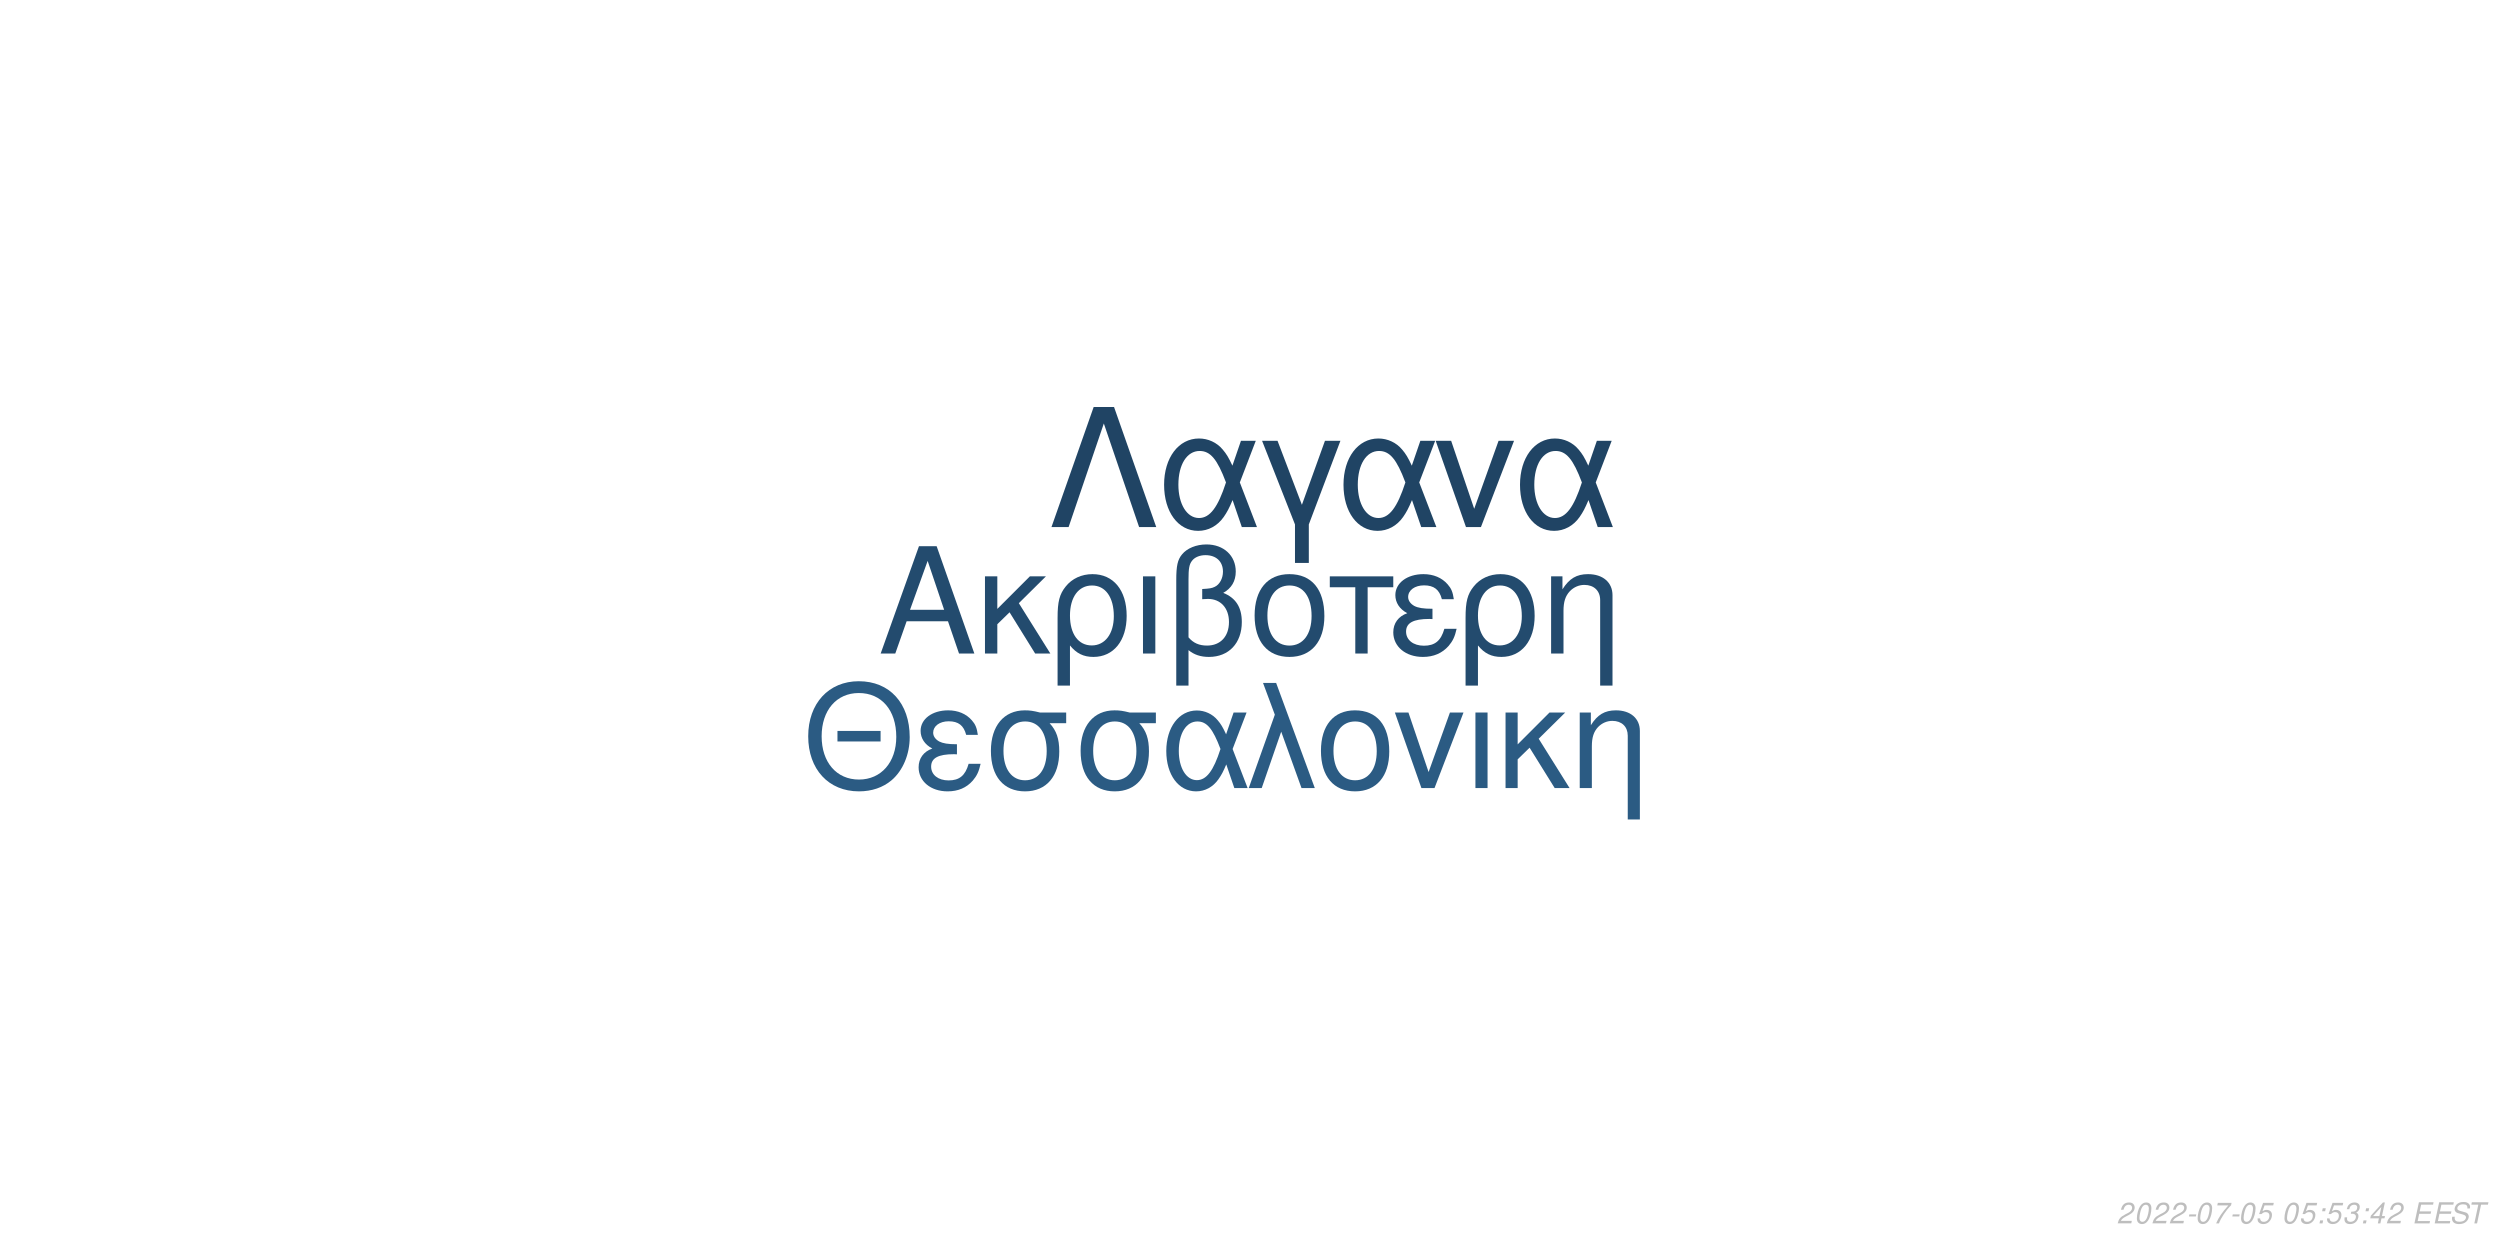
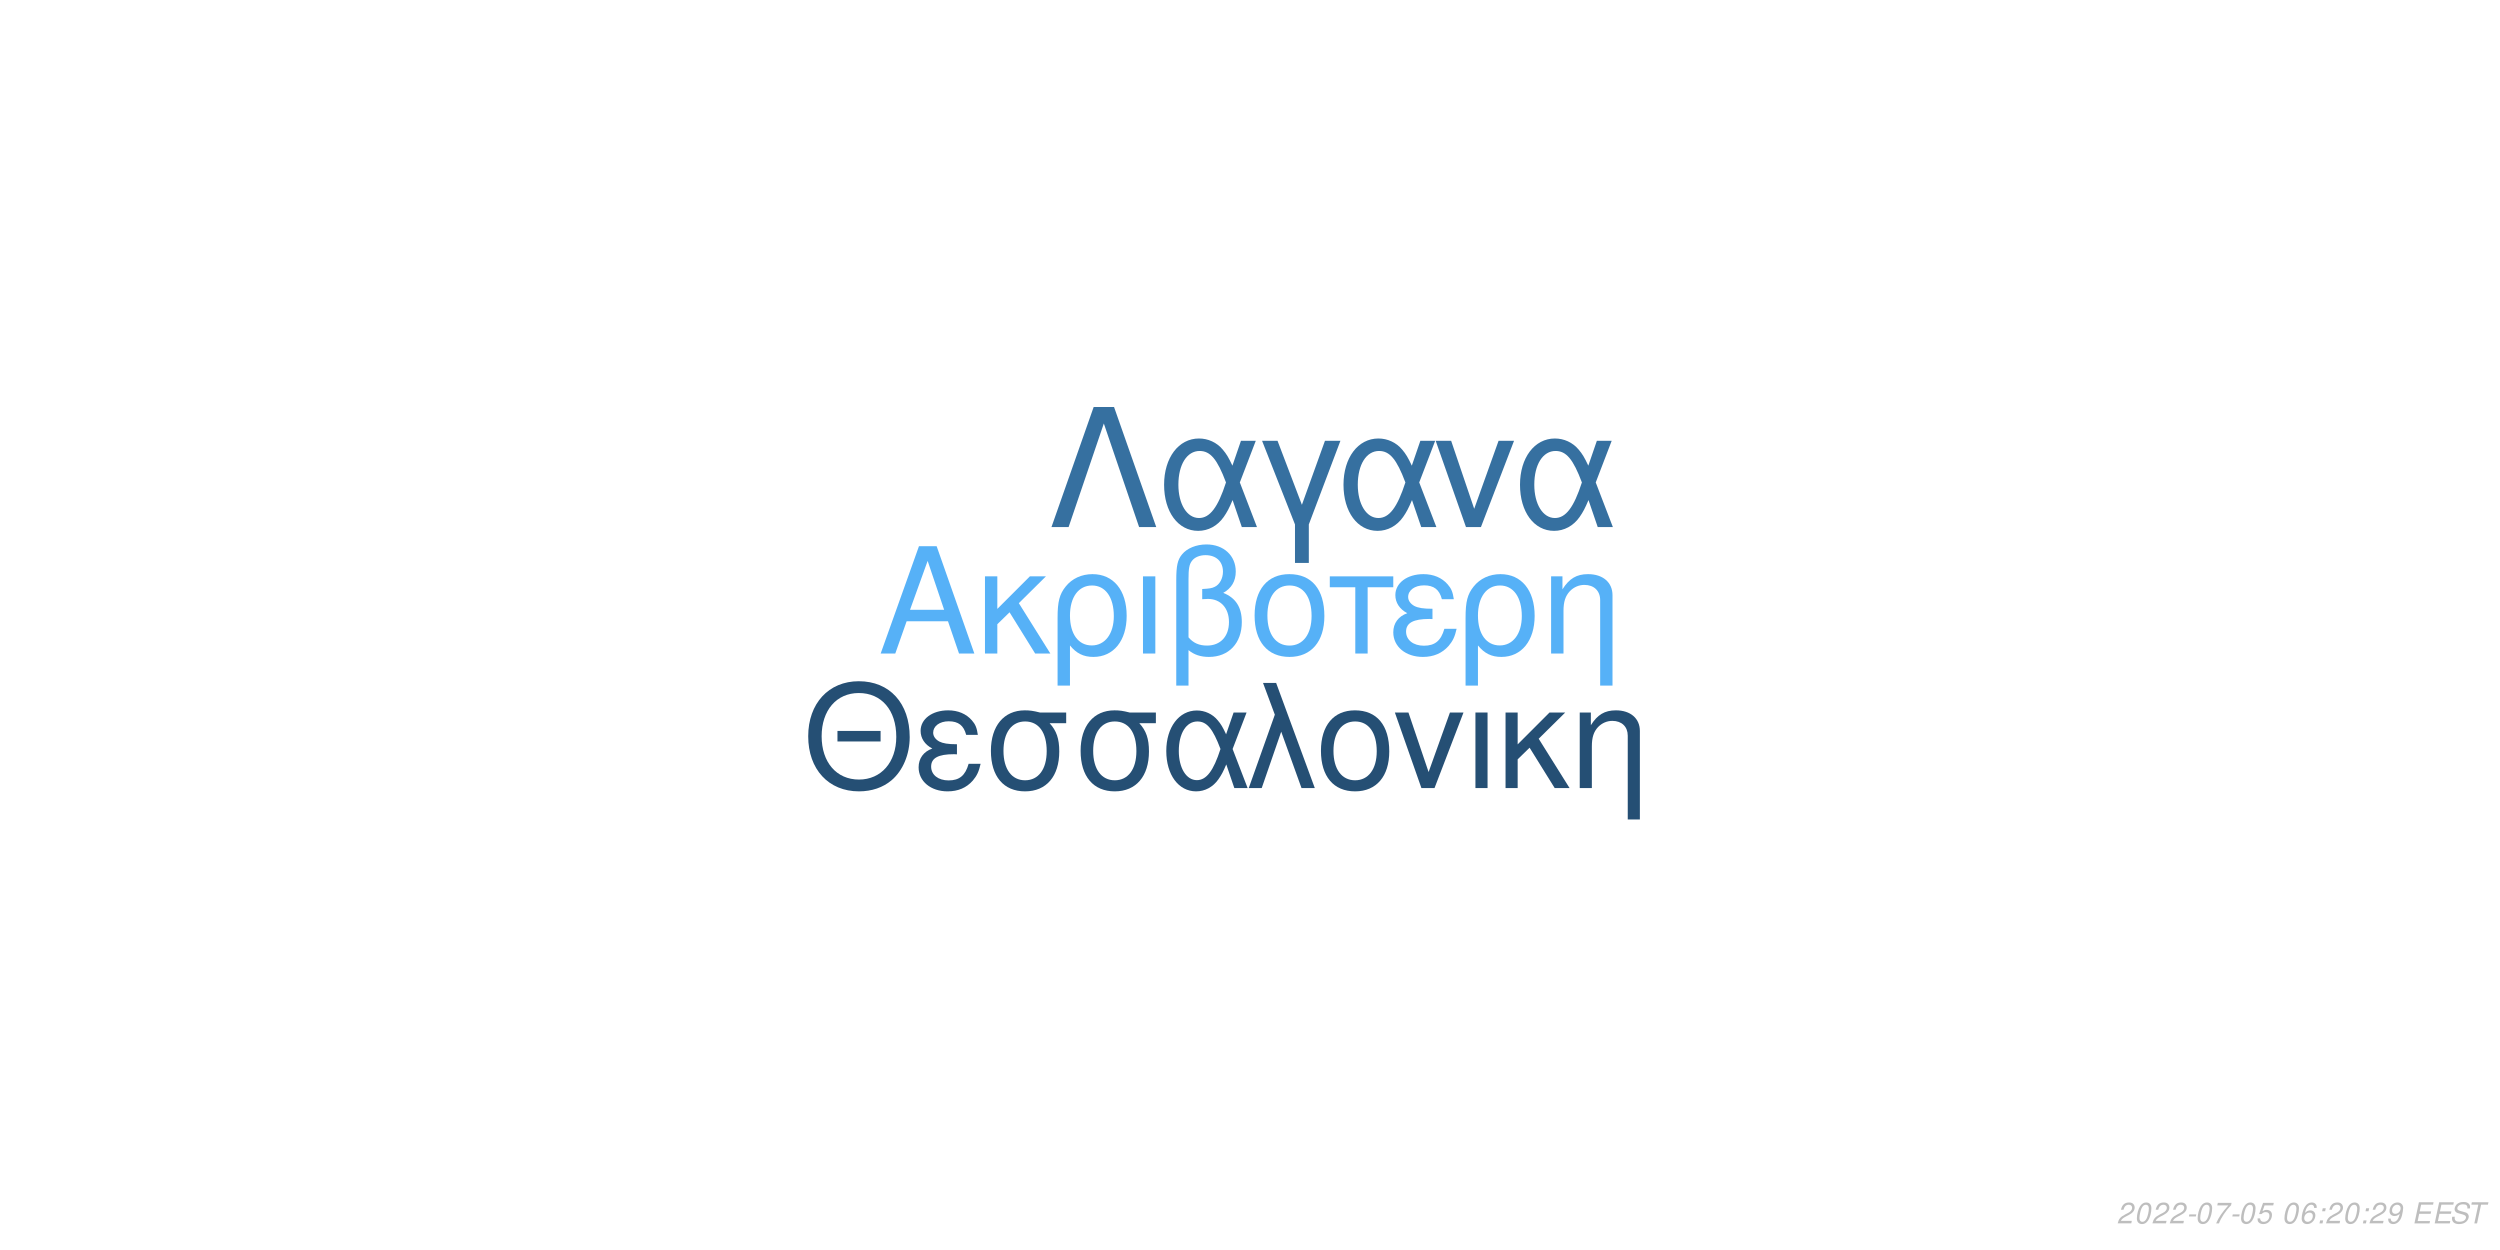
<svg xmlns="http://www.w3.org/2000/svg" xmlns:xlink="http://www.w3.org/1999/xlink" width="864pt" height="432pt" viewBox="0 0 864 432" version="1.1">
  <defs>
    <g>
      <symbol overflow="visible" id="glyph0-0">
        <path style="stroke:none;" d="" />
      </symbol>
      <symbol overflow="visible" id="glyph0-1">
        <path style="stroke:none;" d="M 24.125 -11.141 L 27.938 0 L 33.234 0 L 20.203 -37.094 L 14.094 -37.094 L 0.859 0 L 5.906 0 L 9.828 -11.141 Z M 22.797 -15.109 L 11 -15.109 L 17.094 -32.016 Z M 22.797 -15.109 " />
      </symbol>
      <symbol overflow="visible" id="glyph0-2">
        <path style="stroke:none;" d="M 7.172 -15.422 L 7.172 -26.672 L 2.906 -26.672 L 2.906 0 L 7.172 0 L 7.172 -10.125 L 11.406 -14.25 L 20.25 0 L 25.5 0 L 14.609 -17.406 L 23.969 -26.672 L 18.422 -26.672 Z M 7.172 -15.422 " />
      </symbol>
      <symbol overflow="visible" id="glyph0-3">
        <path style="stroke:none;" d="M 3 11.094 L 7.281 11.094 L 7.281 -2.797 C 9.516 -0.047 11.953 1.172 15.375 1.172 C 22.344 1.172 26.875 -4.422 26.875 -13.031 C 26.875 -21.891 22.297 -27.438 15.062 -27.438 C 11.297 -27.438 7.984 -25.906 5.797 -23.156 C 3.672 -20.516 3 -17.969 3 -12.359 Z M 14.906 -23.516 C 19.547 -23.516 22.438 -19.438 22.438 -12.922 C 22.438 -6.812 19.391 -2.797 14.812 -2.797 C 10.172 -2.797 7.281 -6.766 7.281 -13.125 C 7.281 -19.484 10.234 -23.516 14.906 -23.516 Z M 14.906 -23.516 " />
      </symbol>
      <symbol overflow="visible" id="glyph0-4">
        <path style="stroke:none;" d="M 3.516 0 L 7.781 0 L 7.781 -26.672 L 3.516 -26.672 Z M 3.516 0 " />
      </symbol>
      <symbol overflow="visible" id="glyph0-5">
        <path style="stroke:none;" d="M 4.016 11.094 L 8.25 11.094 L 8.25 -1.172 C 10.172 0.406 12.422 1.172 15.312 1.172 C 22.188 1.172 26.672 -3.609 26.672 -10.891 C 26.672 -15.984 24.578 -19.234 20.25 -20.969 C 23.109 -22.547 24.578 -25.031 24.578 -28.344 C 24.578 -33.844 20.406 -37.703 14.453 -37.703 C 10.938 -37.703 7.734 -36.391 6 -34.25 C 4.484 -32.422 4.016 -30.328 4.016 -25.391 Z M 8.25 -25.656 C 8.25 -29.359 8.5 -30.844 9.469 -32.062 C 10.375 -33.281 12.156 -34 14.094 -34 C 17.812 -34 20.156 -31.812 20.156 -28.297 C 20.156 -25.953 18.984 -23.812 17.297 -23.047 C 16.281 -22.547 15.469 -22.438 12.984 -22.297 L 12.984 -18.781 C 13.734 -18.828 14.344 -18.875 14.969 -18.875 C 19.344 -18.875 22.234 -15.719 22.234 -10.891 C 22.234 -5.906 19.281 -2.75 14.656 -2.75 C 11.953 -2.75 9.922 -3.609 8.25 -5.594 Z M 8.25 -25.656 " />
      </symbol>
      <symbol overflow="visible" id="glyph0-6">
        <path style="stroke:none;" d="M 14.094 -27.438 C 6.562 -27.438 2.094 -22.094 2.094 -13.125 C 2.094 -4.125 6.562 1.172 14.141 1.172 C 21.672 1.172 26.203 -4.172 26.203 -12.922 C 26.203 -22.188 21.828 -27.438 14.094 -27.438 Z M 14.141 -23.516 C 18.938 -23.516 21.781 -19.594 21.781 -12.984 C 21.781 -6.672 18.828 -2.75 14.141 -2.75 C 9.422 -2.75 6.516 -6.672 6.516 -13.125 C 6.516 -19.594 9.422 -23.516 14.141 -23.516 Z M 14.141 -23.516 " />
      </symbol>
      <symbol overflow="visible" id="glyph0-7">
        <path style="stroke:none;" d="M 7.891 0 L 12.156 0 L 12.156 -22.906 L 21.016 -22.906 L 21.016 -26.672 L -0.922 -26.672 L -0.922 -22.906 L 7.891 -22.906 Z M 7.891 0 " />
      </symbol>
      <symbol overflow="visible" id="glyph0-8">
        <path style="stroke:none;" d="M 14.562 -15.469 C 11.344 -15.469 9.562 -15.781 8.297 -16.438 C 6.922 -17.203 6.156 -18.328 6.156 -19.547 C 6.156 -21.891 8.453 -23.562 11.656 -23.562 C 15.062 -23.562 16.953 -22.094 17.812 -18.781 L 21.938 -18.781 C 21.578 -21.266 21.062 -22.5 19.797 -23.922 C 17.812 -26.203 14.906 -27.438 11.453 -27.438 C 5.797 -27.438 1.734 -24.375 1.734 -20.203 C 1.734 -17.609 3.156 -15.375 5.859 -13.938 C 2.797 -12.875 1.016 -10.484 1.016 -7.328 C 1.016 -2.391 5.297 1.172 11.25 1.172 C 14.969 1.172 17.906 -0.109 20.156 -2.641 C 21.578 -4.328 22.297 -5.797 22.906 -8.547 L 18.672 -8.547 C 17.5 -4.422 15.422 -2.703 11.609 -2.703 C 7.938 -2.703 5.438 -4.688 5.438 -7.578 C 5.438 -10.578 7.938 -11.953 13.484 -11.953 C 13.641 -11.953 14.094 -11.953 14.562 -11.906 Z M 14.562 -15.469 " />
      </symbol>
      <symbol overflow="visible" id="glyph0-9">
        <path style="stroke:none;" d="M 3.562 -26.672 L 3.562 0 L 7.844 0 L 7.844 -14.703 C 7.844 -17.906 8.5 -19.891 10.031 -21.531 C 11.406 -22.953 13.188 -23.719 15.062 -23.719 C 18.375 -23.719 20.516 -21.672 20.516 -18.469 L 20.516 11.094 L 24.781 11.094 L 24.781 -20.156 C 24.781 -24.578 21.469 -27.438 16.328 -27.438 C 12.359 -27.438 9.828 -25.906 7.484 -22.188 L 7.484 -26.672 Z M 3.562 -26.672 " />
      </symbol>
      <symbol overflow="visible" id="glyph1-0">
        <path style="stroke:none;" d="" />
      </symbol>
      <symbol overflow="visible" id="glyph1-1">
        <path style="stroke:none;" d="M 26.859 -19.734 L 11.953 -19.734 L 11.953 -16.094 L 26.859 -16.094 Z M 19.328 -36.922 C 8.922 -36.922 1.844 -29.25 1.844 -17.891 C 1.844 -6.484 8.875 1.141 19.391 1.141 C 23.812 1.141 27.703 -0.203 30.641 -2.688 C 34.578 -6.031 36.922 -11.656 36.922 -17.594 C 36.922 -29.297 30 -36.922 19.328 -36.922 Z M 19.328 -32.844 C 27.203 -32.844 32.281 -26.906 32.281 -17.688 C 32.281 -8.922 27.062 -2.938 19.391 -2.938 C 11.609 -2.938 6.484 -8.922 6.484 -17.891 C 6.484 -26.859 11.609 -32.844 19.328 -32.844 Z M 19.328 -32.844 " />
      </symbol>
      <symbol overflow="visible" id="glyph1-2">
        <path style="stroke:none;" d="M 14.25 -15.141 C 11.109 -15.141 9.375 -15.453 8.125 -16.094 C 6.781 -16.844 6.031 -17.938 6.031 -19.141 C 6.031 -21.422 8.266 -23.078 11.406 -23.078 C 14.75 -23.078 16.594 -21.625 17.438 -18.391 L 21.469 -18.391 C 21.125 -20.828 20.625 -22.031 19.391 -23.422 C 17.438 -25.656 14.594 -26.859 11.219 -26.859 C 5.688 -26.859 1.688 -23.875 1.688 -19.781 C 1.688 -17.234 3.094 -15.047 5.734 -13.656 C 2.734 -12.609 1 -10.266 1 -7.172 C 1 -2.344 5.188 1.141 11.016 1.141 C 14.656 1.141 17.547 -0.094 19.734 -2.594 C 21.125 -4.234 21.828 -5.688 22.422 -8.375 L 18.281 -8.375 C 17.141 -4.328 15.094 -2.641 11.359 -2.641 C 7.766 -2.641 5.328 -4.578 5.328 -7.422 C 5.328 -10.359 7.766 -11.703 13.203 -11.703 C 13.359 -11.703 13.797 -11.703 14.25 -11.656 Z M 14.25 -15.141 " />
      </symbol>
      <symbol overflow="visible" id="glyph1-3">
        <path style="stroke:none;" d="M 29 -26.109 L 19.938 -26.109 C 17.594 -26.703 16.438 -26.859 14.703 -26.859 C 7.469 -26.859 2.984 -21.469 2.984 -12.859 C 2.984 -4.031 7.375 1.141 14.797 1.141 C 22.172 1.141 26.609 -4.078 26.609 -12.656 C 26.609 -17.047 25.656 -19.828 23.266 -22.422 L 29 -22.422 Z M 14.797 -23.016 C 19.531 -23.016 22.266 -19.234 22.266 -12.75 C 22.266 -6.531 19.438 -2.688 14.797 -2.688 C 10.172 -2.688 7.328 -6.531 7.328 -12.859 C 7.328 -19.188 10.172 -23.016 14.797 -23.016 Z M 14.797 -23.016 " />
      </symbol>
      <symbol overflow="visible" id="glyph1-4">
        <path style="stroke:none;" d="M 29.344 -26.109 L 24.859 -26.109 L 22.266 -18.578 C 21.125 -21.031 20.484 -22.125 19.328 -23.469 C 17.547 -25.609 14.906 -26.812 12.156 -26.812 C 5.984 -26.812 1.594 -20.984 1.594 -12.812 C 1.594 -4.578 5.828 1.141 11.906 1.141 C 14.953 1.141 17.734 -0.344 19.625 -3.047 C 20.672 -4.531 21.281 -5.688 22.328 -8.172 L 25.109 0 L 29.703 0 L 24.516 -13.5 Z M 20.328 -13.5 C 17.891 -5.922 15.453 -2.734 12.156 -2.734 C 8.516 -2.734 5.922 -6.922 5.922 -12.812 C 5.922 -18.938 8.516 -23.016 12.359 -23.016 C 15.594 -23.016 17.688 -20.531 20.328 -13.5 Z M 20.328 -13.5 " />
      </symbol>
      <symbol overflow="visible" id="glyph1-5">
        <path style="stroke:none;" d="M 1.094 0 L 5.578 0 L 12.312 -19.484 L 19.328 0 L 23.922 0 L 10.562 -36.328 L 6.031 -36.328 L 10.109 -25.359 Z M 1.094 0 " />
      </symbol>
      <symbol overflow="visible" id="glyph1-6">
        <path style="stroke:none;" d="M 13.797 -26.859 C 6.422 -26.859 2.047 -21.625 2.047 -12.859 C 2.047 -4.031 6.422 1.141 13.859 1.141 C 21.234 1.141 25.656 -4.078 25.656 -12.656 C 25.656 -21.719 21.375 -26.859 13.797 -26.859 Z M 13.859 -23.016 C 18.531 -23.016 21.328 -19.188 21.328 -12.703 C 21.328 -6.531 18.438 -2.688 13.859 -2.688 C 9.219 -2.688 6.375 -6.531 6.375 -12.859 C 6.375 -19.188 9.219 -23.016 13.859 -23.016 Z M 13.859 -23.016 " />
      </symbol>
      <symbol overflow="visible" id="glyph1-7">
        <path style="stroke:none;" d="M 14.297 0 L 24.312 -26.109 L 19.625 -26.109 L 12.25 -5.531 L 5.281 -26.109 L 0.594 -26.109 L 9.766 0 Z M 14.297 0 " />
      </symbol>
      <symbol overflow="visible" id="glyph1-8">
        <path style="stroke:none;" d="M 3.438 0 L 7.625 0 L 7.625 -26.109 L 3.438 -26.109 Z M 3.438 0 " />
      </symbol>
      <symbol overflow="visible" id="glyph1-9">
        <path style="stroke:none;" d="M 7.031 -15.094 L 7.031 -26.109 L 2.844 -26.109 L 2.844 0 L 7.031 0 L 7.031 -9.922 L 11.156 -13.953 L 19.828 0 L 24.969 0 L 14.297 -17.047 L 23.469 -26.109 L 18.031 -26.109 Z M 7.031 -15.094 " />
      </symbol>
      <symbol overflow="visible" id="glyph1-10">
        <path style="stroke:none;" d="M 3.484 -26.109 L 3.484 0 L 7.672 0 L 7.672 -14.406 C 7.672 -17.547 8.328 -19.484 9.812 -21.078 C 11.156 -22.469 12.906 -23.219 14.75 -23.219 C 17.984 -23.219 20.078 -21.234 20.078 -18.094 L 20.078 10.859 L 24.266 10.859 L 24.266 -19.734 C 24.266 -24.062 21.031 -26.859 16 -26.859 C 12.109 -26.859 9.609 -25.359 7.328 -21.719 L 7.328 -26.109 Z M 3.484 -26.109 " />
      </symbol>
      <symbol overflow="visible" id="glyph2-0">
        <path style="stroke:none;" d="" />
      </symbol>
      <symbol overflow="visible" id="glyph2-1">
        <path style="stroke:none;" d="M 22.531 -41.484 L 15.484 -41.484 L 0.906 0 L 6.828 0 L 19 -35.797 L 31.188 0 L 37.109 0 Z M 22.531 -41.484 " />
      </symbol>
      <symbol overflow="visible" id="glyph2-2">
        <path style="stroke:none;" d="M 33.516 -29.812 L 28.391 -29.812 L 25.438 -21.219 C 24.125 -24.016 23.391 -25.266 22.078 -26.797 C 20.031 -29.25 17.016 -30.609 13.891 -30.609 C 6.828 -30.609 1.828 -23.953 1.828 -14.625 C 1.828 -5.234 6.656 1.312 13.594 1.312 C 17.078 1.312 20.266 -0.391 22.422 -3.469 C 23.609 -5.172 24.297 -6.484 25.5 -9.328 L 28.688 0 L 33.922 0 L 28 -15.422 Z M 23.219 -15.422 C 20.422 -6.766 17.641 -3.125 13.891 -3.125 C 9.734 -3.125 6.766 -7.906 6.766 -14.625 C 6.766 -21.625 9.734 -26.297 14.109 -26.297 C 17.812 -26.297 20.203 -23.453 23.219 -15.422 Z M 23.219 -15.422 " />
      </symbol>
      <symbol overflow="visible" id="glyph2-3">
        <path style="stroke:none;" d="M 12.062 12.406 L 16.844 12.406 L 16.844 -0.906 L 27.766 -29.812 L 22.422 -29.812 L 14.453 -7.688 L 6.031 -29.812 L 0.688 -29.812 L 12.062 -0.906 Z M 12.062 12.406 " />
      </symbol>
      <symbol overflow="visible" id="glyph2-4">
        <path style="stroke:none;" d="M 16.328 0 L 27.766 -29.812 L 22.422 -29.812 L 14 -6.312 L 6.031 -29.812 L 0.688 -29.812 L 11.156 0 Z M 16.328 0 " />
      </symbol>
      <symbol overflow="visible" id="glyph3-0">
        <path style="stroke:none;" d="" />
      </symbol>
      <symbol overflow="visible" id="glyph3-1">
        <path style="stroke:none;" d="M 5.234 -0.875 L 1.469 -0.875 C 1.641 -1.375 2.203 -1.891 3.109 -2.344 L 4.234 -2.938 C 5.562 -3.625 6.219 -4.469 6.219 -5.484 C 6.219 -5.938 6.062 -6.359 5.797 -6.656 C 5.469 -7.047 4.984 -7.234 4.312 -7.234 C 2.766 -7.234 1.891 -6.453 1.484 -4.734 L 2.375 -4.734 C 2.484 -5.188 2.609 -5.484 2.797 -5.75 C 3.094 -6.203 3.609 -6.453 4.188 -6.453 C 4.891 -6.453 5.344 -6.031 5.344 -5.375 C 5.344 -4.703 4.859 -4.094 4.016 -3.656 L 2.984 -3.125 C 1.234 -2.188 0.797 -1.656 0.344 -0.016 L 5.047 -0.016 Z M 5.234 -0.875 " />
      </symbol>
      <symbol overflow="visible" id="glyph3-2">
        <path style="stroke:none;" d="M 4.203 -7.234 C 3.375 -7.234 2.688 -6.812 2.125 -5.984 C 1.484 -5.047 0.984 -3.188 0.984 -1.734 C 0.984 -1.109 1.172 -0.562 1.484 -0.266 C 1.797 0.047 2.281 0.234 2.766 0.234 C 3.625 0.234 4.281 -0.156 4.859 -1.016 C 5.516 -1.953 6 -3.797 6 -5.266 C 6 -6.5 5.328 -7.234 4.203 -7.234 Z M 4.094 -6.453 C 4.734 -6.453 5.125 -5.984 5.125 -5.156 C 5.125 -4.203 4.781 -2.625 4.406 -1.812 C 3.984 -0.938 3.516 -0.547 2.875 -0.547 C 2.25 -0.547 1.875 -1.031 1.875 -1.828 C 1.875 -2.797 2.203 -4.344 2.594 -5.203 C 2.984 -6.047 3.453 -6.453 4.094 -6.453 Z M 4.094 -6.453 " />
      </symbol>
      <symbol overflow="visible" id="glyph3-3">
        <path style="stroke:none;" d="M 3.516 -3.125 L 1.125 -3.125 L 0.969 -2.406 L 3.359 -2.406 Z M 3.516 -3.125 " />
      </symbol>
      <symbol overflow="visible" id="glyph3-4">
        <path style="stroke:none;" d="M 6.703 -7.094 L 1.953 -7.094 L 1.766 -6.219 L 5.594 -6.219 C 3.344 -3.688 2.266 -2.109 1.375 0 L 2.344 0 C 3.031 -1.906 4.828 -4.594 6.547 -6.281 Z M 6.703 -7.094 " />
      </symbol>
      <symbol overflow="visible" id="glyph3-5">
        <path style="stroke:none;" d="M 6.297 -7.094 L 2.594 -7.094 L 1.234 -3.234 L 2.047 -3.234 C 2.656 -3.766 2.938 -3.906 3.531 -3.906 C 4.328 -3.906 4.797 -3.453 4.797 -2.688 C 4.797 -1.438 3.969 -0.547 2.828 -0.547 C 2.031 -0.547 1.609 -0.938 1.578 -1.734 L 0.703 -1.734 L 0.703 -1.516 C 0.703 -0.938 0.844 -0.547 1.188 -0.266 C 1.562 0.062 2.078 0.234 2.703 0.234 C 3.656 0.234 4.391 -0.156 4.984 -0.922 C 5.422 -1.5 5.672 -2.234 5.672 -2.953 C 5.672 -4 4.938 -4.672 3.812 -4.672 C 3.328 -4.672 2.906 -4.547 2.406 -4.234 L 3.109 -6.219 L 6.109 -6.219 Z M 6.297 -7.094 " />
      </symbol>
      <symbol overflow="visible" id="glyph3-6">
        <path style="stroke:none;" d="" />
      </symbol>
      <symbol overflow="visible" id="glyph3-7">
+         <path style="stroke:none;" d="M 6.125 -5.344 L 6.141 -5.625 C 6.141 -6.609 5.453 -7.234 4.391 -7.234 C 3.438 -7.234 2.641 -6.719 2.016 -5.703 C 1.422 -4.781 0.938 -2.953 0.938 -1.688 C 0.938 -0.516 1.688 0.234 2.859 0.234 C 3.703 0.234 4.438 -0.156 5 -0.875 C 5.406 -1.422 5.672 -2.156 5.672 -2.766 C 5.672 -3.812 4.969 -4.5 3.906 -4.5 C 3.234 -4.5 2.672 -4.234 2.094 -3.625 C 2.406 -5.375 3.234 -6.453 4.25 -6.453 C 4.703 -6.453 5.062 -6.234 5.172 -5.844 C 5.203 -5.719 5.234 -5.578 5.25 -5.344 Z M 3.656 -3.734 C 4.344 -3.734 4.797 -3.281 4.797 -2.625 C 4.797 -1.469 3.984 -0.547 2.984 -0.547 C 2.297 -0.547 1.812 -1.047 1.812 -1.766 C 1.812 -2.859 2.625 -3.734 3.656 -3.734 Z M 3.656 -3.734 " />
+       </symbol>
+       <symbol overflow="visible" id="glyph3-8">
        <path style="stroke:none;" d="M 2.359 -1.031 L 1.312 -1.031 L 1.094 0 L 2.141 0 Z M 3.266 -5.234 L 2.219 -5.234 L 2 -4.203 L 3.047 -4.203 Z M 3.266 -5.234 " />
      </symbol>
-       <symbol overflow="visible" id="glyph3-8">
-         <path style="stroke:none;" d="M 2.922 -3.312 C 3.125 -3.344 3.234 -3.344 3.375 -3.344 C 4.203 -3.344 4.688 -3 4.688 -2.406 C 4.688 -1.312 3.906 -0.547 2.781 -0.547 C 2.047 -0.547 1.594 -0.938 1.594 -1.562 C 1.594 -1.719 1.609 -1.844 1.656 -2.094 L 0.766 -2.094 C 0.734 -1.797 0.719 -1.641 0.719 -1.469 C 0.719 -0.375 1.406 0.234 2.641 0.234 C 3.547 0.234 4.297 -0.078 4.812 -0.656 C 5.266 -1.156 5.562 -1.875 5.562 -2.547 C 5.562 -3.125 5.344 -3.453 4.797 -3.734 C 5.641 -4.234 6.016 -4.844 6.016 -5.734 C 6.016 -6.656 5.312 -7.234 4.203 -7.234 C 3.375 -7.234 2.672 -6.938 2.188 -6.375 C 1.891 -6.031 1.703 -5.641 1.516 -4.906 L 2.391 -4.906 C 2.5 -5.359 2.594 -5.594 2.734 -5.812 C 3.047 -6.234 3.516 -6.453 4.078 -6.453 C 4.734 -6.453 5.141 -6.125 5.141 -5.578 C 5.141 -5.188 5.016 -4.797 4.797 -4.547 C 4.516 -4.234 4 -4.062 3.266 -4.062 L 3.078 -4.062 Z M 2.922 -3.312 " />
-       </symbol>
      <symbol overflow="visible" id="glyph3-9">
-         <path style="stroke:none;" d="M 3.625 -1.75 L 3.266 0 L 4.141 0 L 4.516 -1.75 L 5.562 -1.75 L 5.734 -2.531 L 4.688 -2.531 L 5.688 -7.234 L 5.016 -7.234 L 0.844 -2.672 L 0.641 -1.75 Z M 3.797 -2.531 L 1.594 -2.531 L 4.469 -5.703 Z M 3.797 -2.531 " />
+         <path style="stroke:none;" d="M 0.844 -1.656 C 0.844 -1.547 0.844 -1.438 0.844 -1.375 C 0.844 -0.406 1.531 0.234 2.578 0.234 C 3.203 0.234 3.766 0.016 4.297 -0.438 C 4.938 -1 5.312 -1.656 5.594 -2.719 C 5.844 -3.672 6.016 -4.766 6.016 -5.375 C 6.016 -5.844 5.844 -6.328 5.547 -6.656 C 5.203 -7.031 4.703 -7.234 4.062 -7.234 C 2.516 -7.234 1.297 -5.938 1.297 -4.266 C 1.297 -3.203 1.984 -2.547 3.047 -2.547 C 3.484 -2.547 3.953 -2.672 4.281 -2.891 C 4.406 -2.984 4.547 -3.078 4.828 -3.344 C 4.438 -1.484 3.703 -0.547 2.703 -0.547 C 2.109 -0.547 1.719 -0.938 1.719 -1.547 L 1.719 -1.656 Z M 3.953 -6.453 C 4.625 -6.453 5.141 -5.953 5.141 -5.281 C 5.141 -4.188 4.312 -3.312 3.297 -3.312 C 2.594 -3.312 2.172 -3.734 2.172 -4.453 C 2.172 -5.562 2.984 -6.453 3.953 -6.453 Z M 3.953 -6.453 " />
      </symbol>
      <symbol overflow="visible" id="glyph3-10">
        <path style="stroke:none;" d="M 2.547 -3.312 L 6.5 -3.312 L 6.688 -4.141 L 2.719 -4.141 L 3.219 -6.469 L 7.344 -6.469 L 7.516 -7.297 L 2.453 -7.297 L 0.906 0 L 6.125 0 L 6.297 -0.812 L 2.016 -0.812 Z M 2.547 -3.312 " />
      </symbol>
      <symbol overflow="visible" id="glyph3-11">
        <path style="stroke:none;" d="M 7.062 -5.156 C 7.125 -5.438 7.141 -5.562 7.141 -5.703 C 7.141 -6.156 6.938 -6.594 6.594 -6.891 C 6.188 -7.25 5.656 -7.406 4.875 -7.406 C 3.844 -7.406 3.047 -7.125 2.5 -6.562 C 2.094 -6.141 1.781 -5.438 1.781 -4.922 C 1.781 -4.297 2.219 -3.766 2.891 -3.562 L 4.594 -3.094 C 5.406 -2.859 5.734 -2.578 5.734 -2.094 C 5.734 -1.781 5.547 -1.406 5.266 -1.141 C 4.844 -0.766 4.266 -0.578 3.453 -0.578 C 2.328 -0.578 1.812 -0.984 1.812 -1.906 C 1.812 -2.047 1.812 -2.125 1.844 -2.312 L 0.984 -2.312 C 0.906 -2.062 0.891 -1.906 0.891 -1.688 C 0.891 -0.484 1.797 0.234 3.297 0.234 C 4.359 0.234 5.234 -0.062 5.812 -0.609 C 6.344 -1.078 6.688 -1.797 6.688 -2.375 C 6.688 -2.641 6.609 -2.906 6.453 -3.156 C 6.234 -3.5 5.938 -3.703 5.469 -3.828 L 3.75 -4.312 C 2.984 -4.547 2.734 -4.734 2.734 -5.188 C 2.734 -5.547 2.875 -5.844 3.188 -6.109 C 3.547 -6.438 4.031 -6.594 4.703 -6.594 C 5.266 -6.594 5.688 -6.484 5.906 -6.297 C 6.094 -6.125 6.219 -5.797 6.219 -5.516 C 6.219 -5.422 6.203 -5.344 6.188 -5.156 Z M 7.062 -5.156 " />
      </symbol>
      <symbol overflow="visible" id="glyph3-12">
        <path style="stroke:none;" d="M 4.938 -6.469 L 7.312 -6.469 L 7.484 -7.297 L 1.75 -7.297 L 1.578 -6.469 L 3.984 -6.469 L 2.609 0 L 3.547 0 Z M 4.938 -6.469 " />
      </symbol>
    </g>
  </defs>
  <g id="surface1">
    <rect x="0" y="0" width="864" height="432" style="fill:rgb(100%,100%,100%);fill-opacity:1;stroke:none;" />
-     <g style="fill:rgb(13.725%,29.412%,43.137%);fill-opacity:1;">
+     <g style="fill:rgb(33.725%,69.412%,96.863%);fill-opacity:1;">
      <use xlink:href="#glyph0-1" x="303.5" y="225.861" />
      <use xlink:href="#glyph0-2" x="337.5" y="225.861" />
      <use xlink:href="#glyph0-3" x="362.5" y="225.861" />
      <use xlink:href="#glyph0-4" x="391.5" y="225.861" />
      <use xlink:href="#glyph0-5" x="402.5" y="225.861" />
      <use xlink:href="#glyph0-6" x="431.5" y="225.861" />
      <use xlink:href="#glyph0-7" x="460.5" y="225.861" />
      <use xlink:href="#glyph0-8" x="480.5" y="225.861" />
      <use xlink:href="#glyph0-3" x="503.5" y="225.861" />
      <use xlink:href="#glyph0-9" x="532.5" y="225.861" />
    </g>
-     <g style="fill:rgb(16.863%,35.686%,51.373%);fill-opacity:1;">
+     <g style="fill:rgb(14.51%,30.98%,45.49%);fill-opacity:1;">
      <use xlink:href="#glyph1-1" x="277.473" y="272.354" />
      <use xlink:href="#glyph1-2" x="316.473" y="272.354" />
      <use xlink:href="#glyph1-3" x="339.473" y="272.354" />
      <use xlink:href="#glyph1-3" x="370.473" y="272.354" />
      <use xlink:href="#glyph1-4" x="401.473" y="272.354" />
      <use xlink:href="#glyph1-5" x="430.473" y="272.354" />
      <use xlink:href="#glyph1-6" x="454.473" y="272.354" />
      <use xlink:href="#glyph1-7" x="481.473" y="272.354" />
      <use xlink:href="#glyph1-8" x="506.473" y="272.354" />
      <use xlink:href="#glyph1-9" x="517.473" y="272.354" />
      <use xlink:href="#glyph1-10" x="542.473" y="272.354" />
    </g>
-     <g style="fill:rgb(12.549%,26.667%,39.216%);fill-opacity:1;">
+     <g style="fill:rgb(21.176%,43.922%,62.745%);fill-opacity:1;">
      <use xlink:href="#glyph2-1" x="362.484" y="182.152" />
      <use xlink:href="#glyph2-2" x="400.484" y="182.152" />
      <use xlink:href="#glyph2-3" x="435.484" y="182.152" />
      <use xlink:href="#glyph2-2" x="462.484" y="182.152" />
      <use xlink:href="#glyph2-4" x="495.484" y="182.152" />
      <use xlink:href="#glyph2-2" x="523.484" y="182.152" />
    </g>
    <g style="fill:rgb(74.51%,74.51%,74.51%);fill-opacity:1;">
      <use xlink:href="#glyph3-1" x="731.52" y="422.81" />
      <use xlink:href="#glyph3-2" x="737.52" y="422.81" />
      <use xlink:href="#glyph3-1" x="743.52" y="422.81" />
      <use xlink:href="#glyph3-1" x="749.52" y="422.81" />
      <use xlink:href="#glyph3-3" x="755.52" y="422.81" />
      <use xlink:href="#glyph3-2" x="758.52" y="422.81" />
      <use xlink:href="#glyph3-4" x="764.52" y="422.81" />
      <use xlink:href="#glyph3-3" x="770.52" y="422.81" />
      <use xlink:href="#glyph3-2" x="773.52" y="422.81" />
      <use xlink:href="#glyph3-5" x="779.52" y="422.81" />
      <use xlink:href="#glyph3-6" x="785.52" y="422.81" />
      <use xlink:href="#glyph3-2" x="788.52" y="422.81" />
-       <use xlink:href="#glyph3-5" x="794.52" y="422.81" />
-       <use xlink:href="#glyph3-7" x="800.52" y="422.81" />
-       <use xlink:href="#glyph3-5" x="803.52" y="422.81" />
-       <use xlink:href="#glyph3-8" x="809.52" y="422.81" />
-       <use xlink:href="#glyph3-7" x="815.52" y="422.81" />
-       <use xlink:href="#glyph3-9" x="818.52" y="422.81" />
-       <use xlink:href="#glyph3-1" x="824.52" y="422.81" />
+       <use xlink:href="#glyph3-7" x="794.52" y="422.81" />
+       <use xlink:href="#glyph3-8" x="800.52" y="422.81" />
+       <use xlink:href="#glyph3-1" x="803.52" y="422.81" />
+       <use xlink:href="#glyph3-2" x="809.52" y="422.81" />
+       <use xlink:href="#glyph3-8" x="815.52" y="422.81" />
+       <use xlink:href="#glyph3-1" x="818.52" y="422.81" />
+       <use xlink:href="#glyph3-9" x="824.52" y="422.81" />
      <use xlink:href="#glyph3-6" x="830.52" y="422.81" />
      <use xlink:href="#glyph3-10" x="833.52" y="422.81" />
      <use xlink:href="#glyph3-10" x="840.52" y="422.81" />
      <use xlink:href="#glyph3-11" x="846.52" y="422.81" />
      <use xlink:href="#glyph3-12" x="852.52" y="422.81" />
    </g>
  </g>
</svg>
